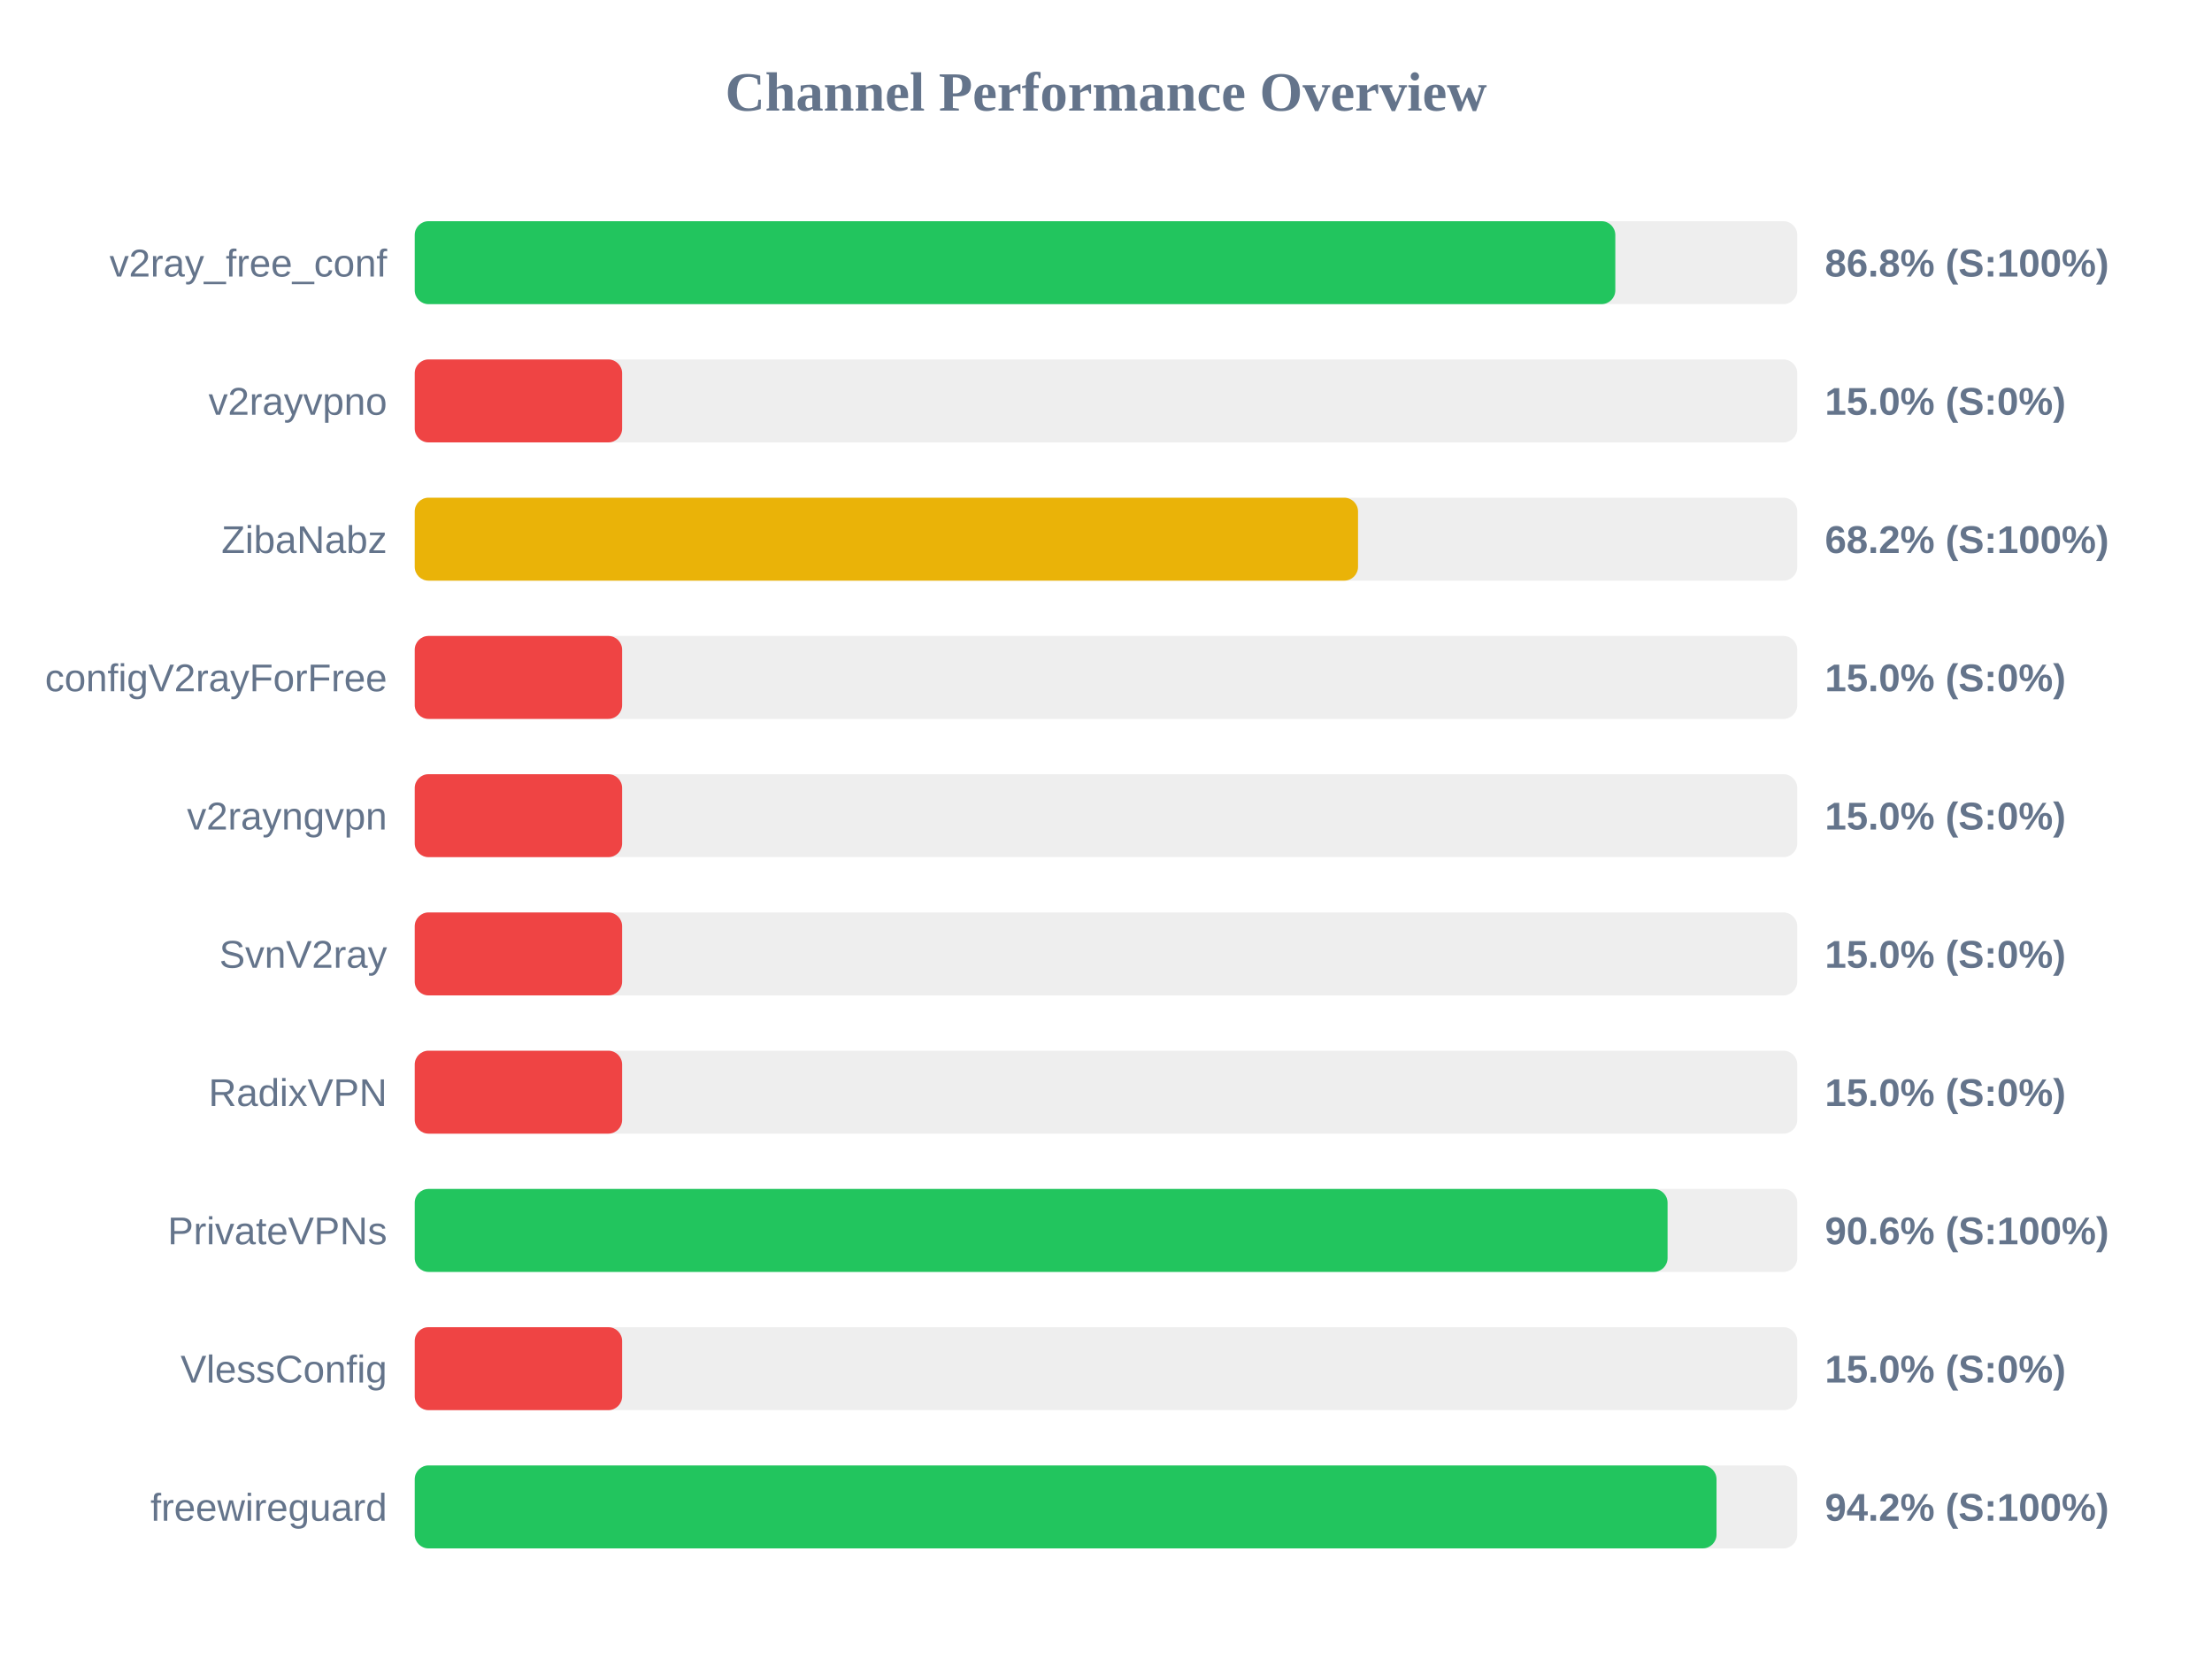
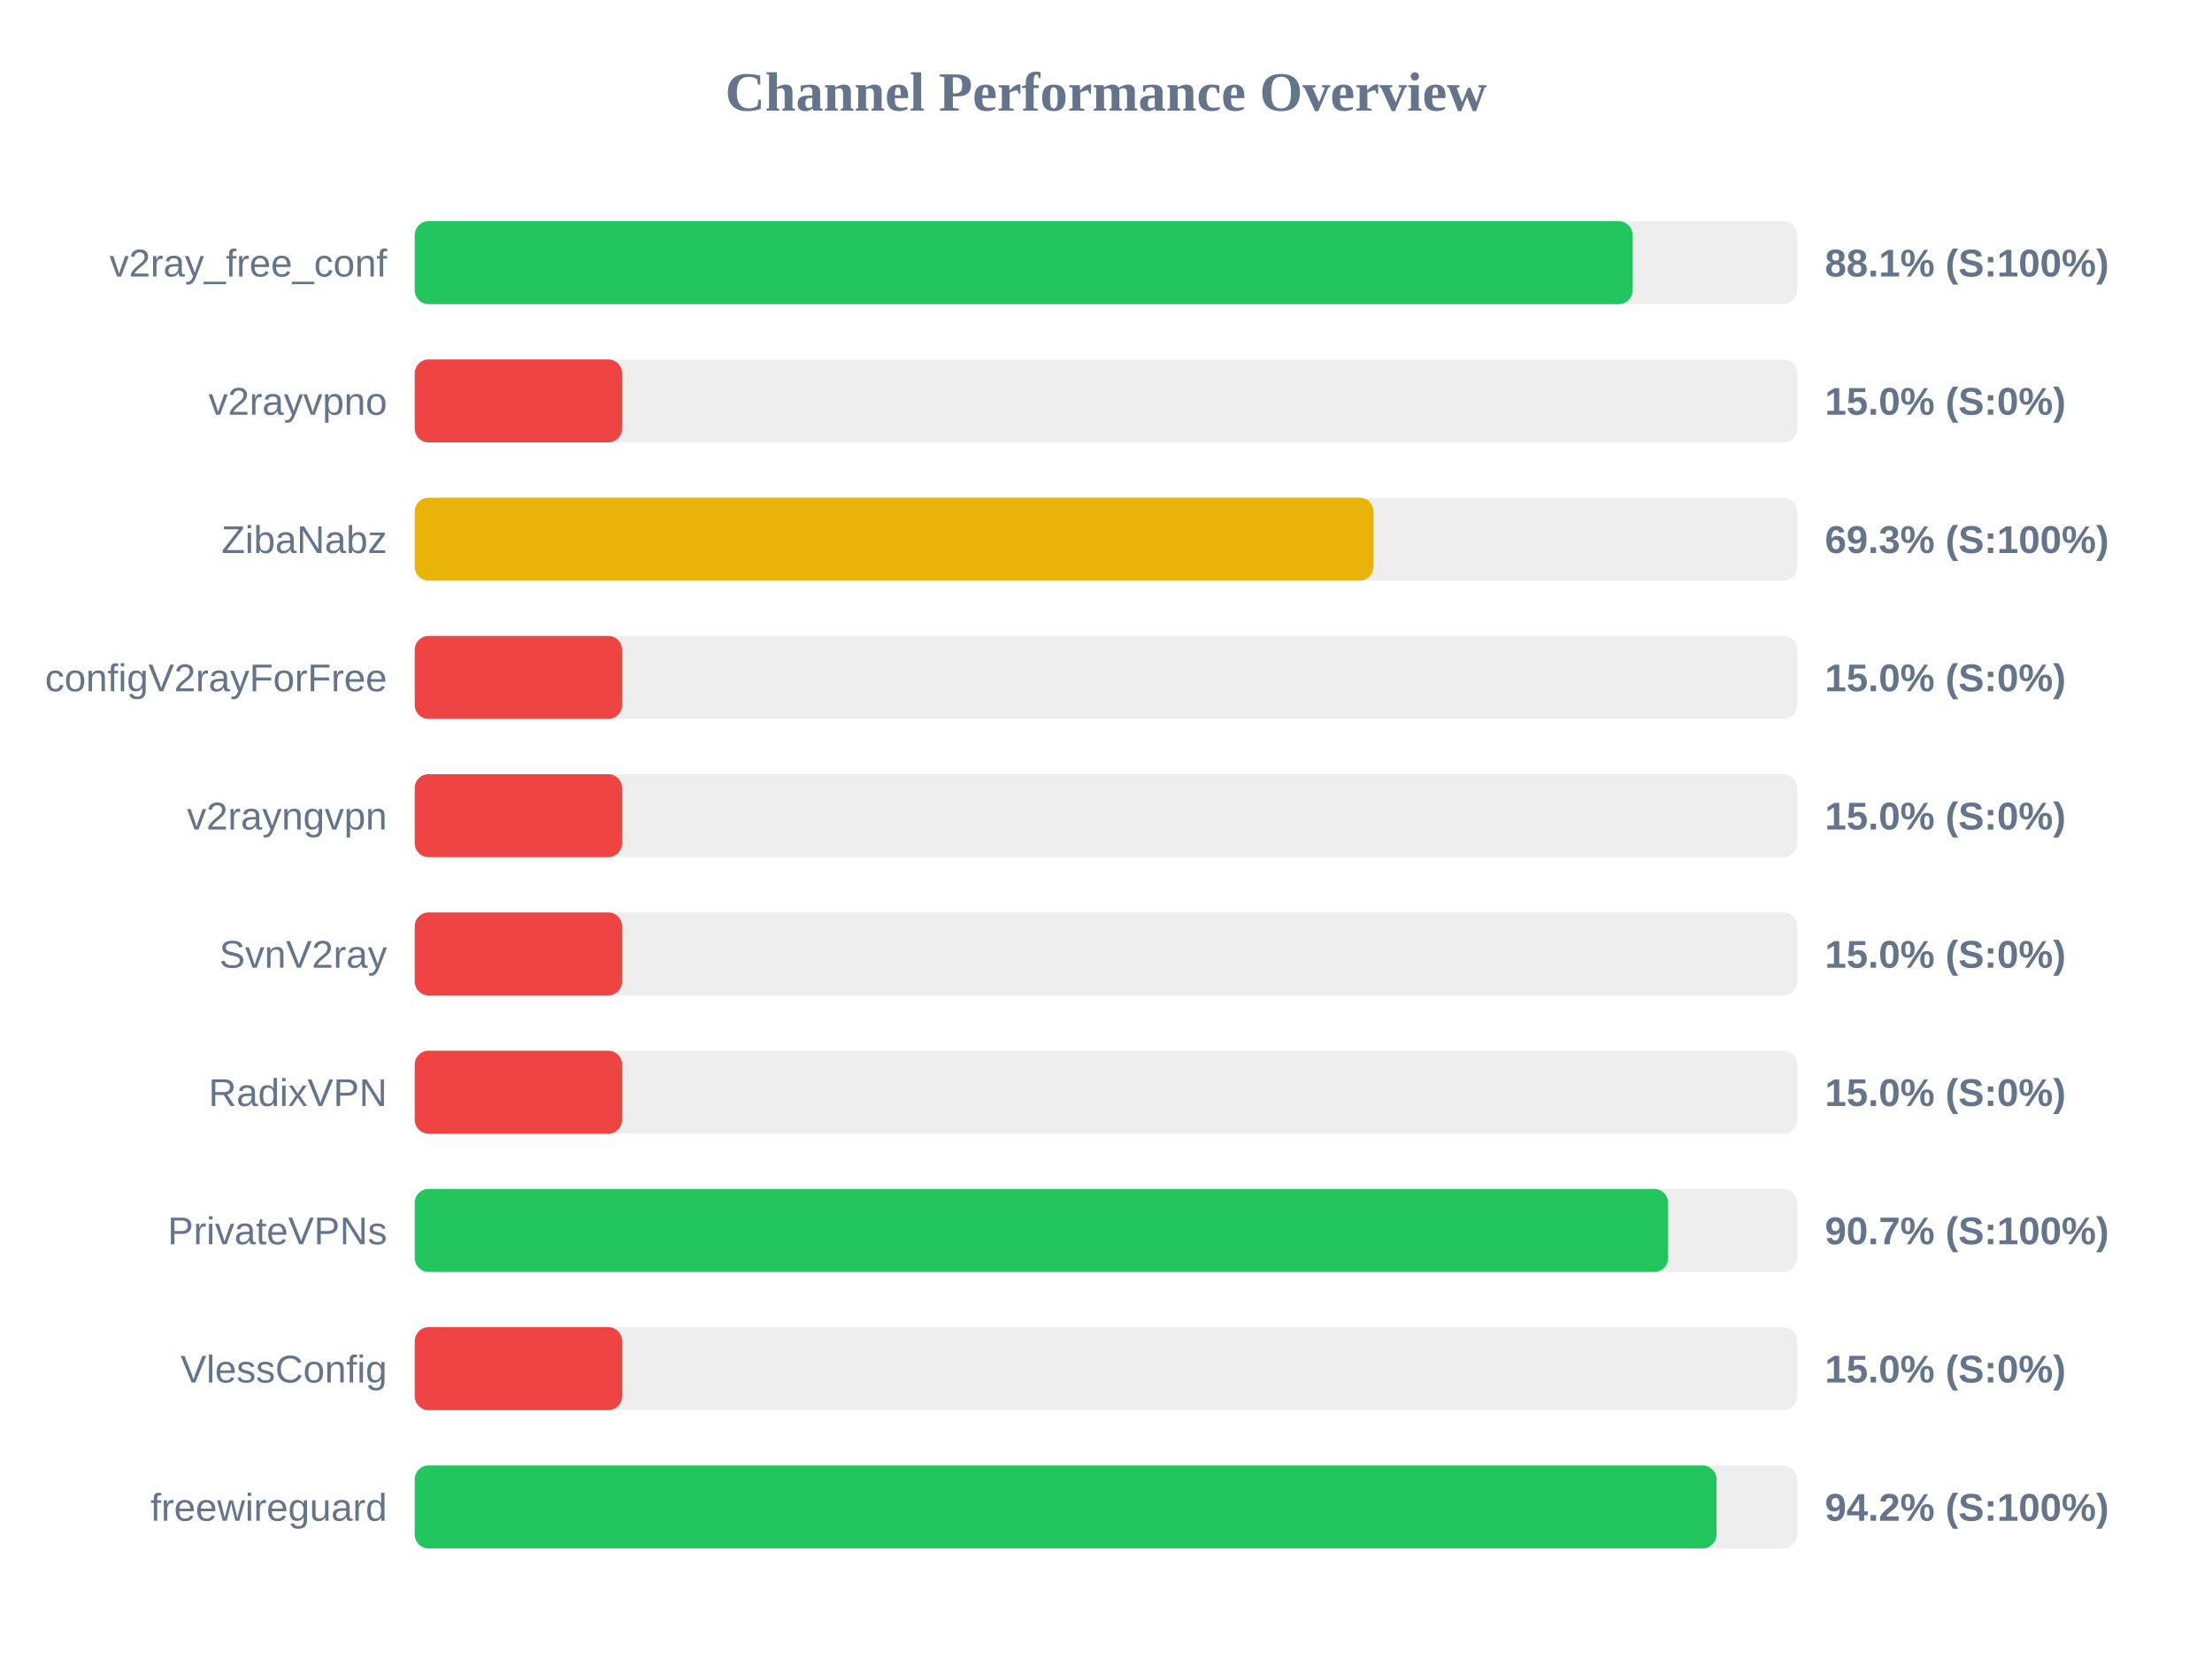
<svg xmlns="http://www.w3.org/2000/svg" width="800" height="600" version="1.1">
  <style>
        .row { font: 14px Arial; fill: #64748b; }
        .score { font: bold 14px Arial; fill: #64748b; }
    </style>
  <text x="400" y="40" text-anchor="middle" font-size="20px" font-weight="bold" fill="#64748b">Channel Performance Overview</text>
  <rect x="150" y="80" width="500" height="30" fill="#eee" rx="5" />
-   <rect x="150" y="80" width="434.2" height="30" fill="#22c55e" rx="5" />
+   <rect x="150" y="80" width="440.45" height="30" fill="#22c55e" rx="5" />
  <text x="140" y="100" text-anchor="end" class="row">v2ray_free_conf</text>
-   <text x="660" y="100" text-anchor="start" class="score">86.8% (S:100%)</text>
+   <text x="660" y="100" text-anchor="start" class="score">88.1% (S:100%)</text>
  <rect x="150" y="130" width="500" height="30" fill="#eee" rx="5" />
  <rect x="150" y="130" width="75.0" height="30" fill="#ef4444" rx="5" />
  <text x="140" y="150" text-anchor="end" class="row">v2rayvpno</text>
  <text x="660" y="150" text-anchor="start" class="score">15.0% (S:0%)</text>
  <rect x="150" y="180" width="500" height="30" fill="#eee" rx="5" />
-   <rect x="150" y="180" width="341.15" height="30" fill="#eab308" rx="5" />
+   <rect x="150" y="180" width="346.75" height="30" fill="#eab308" rx="5" />
  <text x="140" y="200" text-anchor="end" class="row">ZibaNabz</text>
-   <text x="660" y="200" text-anchor="start" class="score">68.2% (S:100%)</text>
+   <text x="660" y="200" text-anchor="start" class="score">69.3% (S:100%)</text>
  <rect x="150" y="230" width="500" height="30" fill="#eee" rx="5" />
  <rect x="150" y="230" width="75.0" height="30" fill="#ef4444" rx="5" />
  <text x="140" y="250" text-anchor="end" class="row">configV2rayForFree</text>
  <text x="660" y="250" text-anchor="start" class="score">15.0% (S:0%)</text>
  <rect x="150" y="280" width="500" height="30" fill="#eee" rx="5" />
  <rect x="150" y="280" width="75.0" height="30" fill="#ef4444" rx="5" />
  <text x="140" y="300" text-anchor="end" class="row">v2rayngvpn</text>
  <text x="660" y="300" text-anchor="start" class="score">15.0% (S:0%)</text>
  <rect x="150" y="330" width="500" height="30" fill="#eee" rx="5" />
  <rect x="150" y="330" width="75.0" height="30" fill="#ef4444" rx="5" />
  <text x="140" y="350" text-anchor="end" class="row">SvnV2ray</text>
  <text x="660" y="350" text-anchor="start" class="score">15.0% (S:0%)</text>
  <rect x="150" y="380" width="500" height="30" fill="#eee" rx="5" />
  <rect x="150" y="380" width="75.0" height="30" fill="#ef4444" rx="5" />
  <text x="140" y="400" text-anchor="end" class="row">RadixVPN</text>
  <text x="660" y="400" text-anchor="start" class="score">15.0% (S:0%)</text>
  <rect x="150" y="430" width="500" height="30" fill="#eee" rx="5" />
-   <rect x="150" y="430" width="453.1" height="30" fill="#22c55e" rx="5" />
+   <rect x="150" y="430" width="453.3" height="30" fill="#22c55e" rx="5" />
  <text x="140" y="450" text-anchor="end" class="row">PrivateVPNs</text>
-   <text x="660" y="450" text-anchor="start" class="score">90.6% (S:100%)</text>
+   <text x="660" y="450" text-anchor="start" class="score">90.7% (S:100%)</text>
  <rect x="150" y="480" width="500" height="30" fill="#eee" rx="5" />
  <rect x="150" y="480" width="75.0" height="30" fill="#ef4444" rx="5" />
  <text x="140" y="500" text-anchor="end" class="row">VlessConfig</text>
  <text x="660" y="500" text-anchor="start" class="score">15.0% (S:0%)</text>
  <rect x="150" y="530" width="500" height="30" fill="#eee" rx="5" />
  <rect x="150" y="530" width="470.8" height="30" fill="#22c55e" rx="5" />
  <text x="140" y="550" text-anchor="end" class="row">freewireguard</text>
  <text x="660" y="550" text-anchor="start" class="score">94.2% (S:100%)</text>
</svg>
